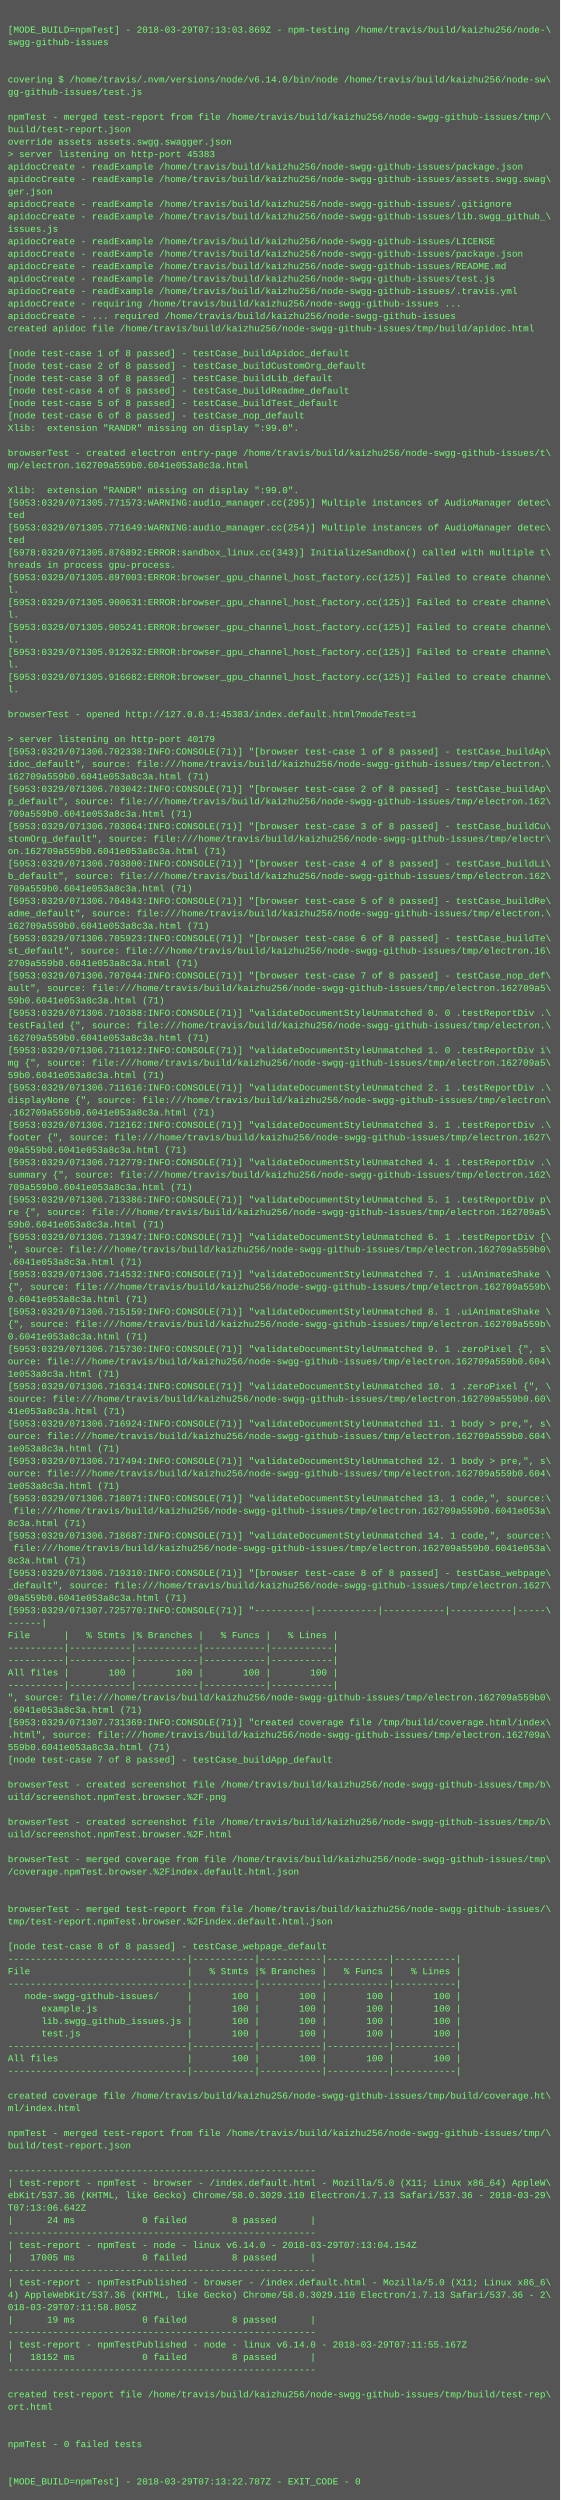
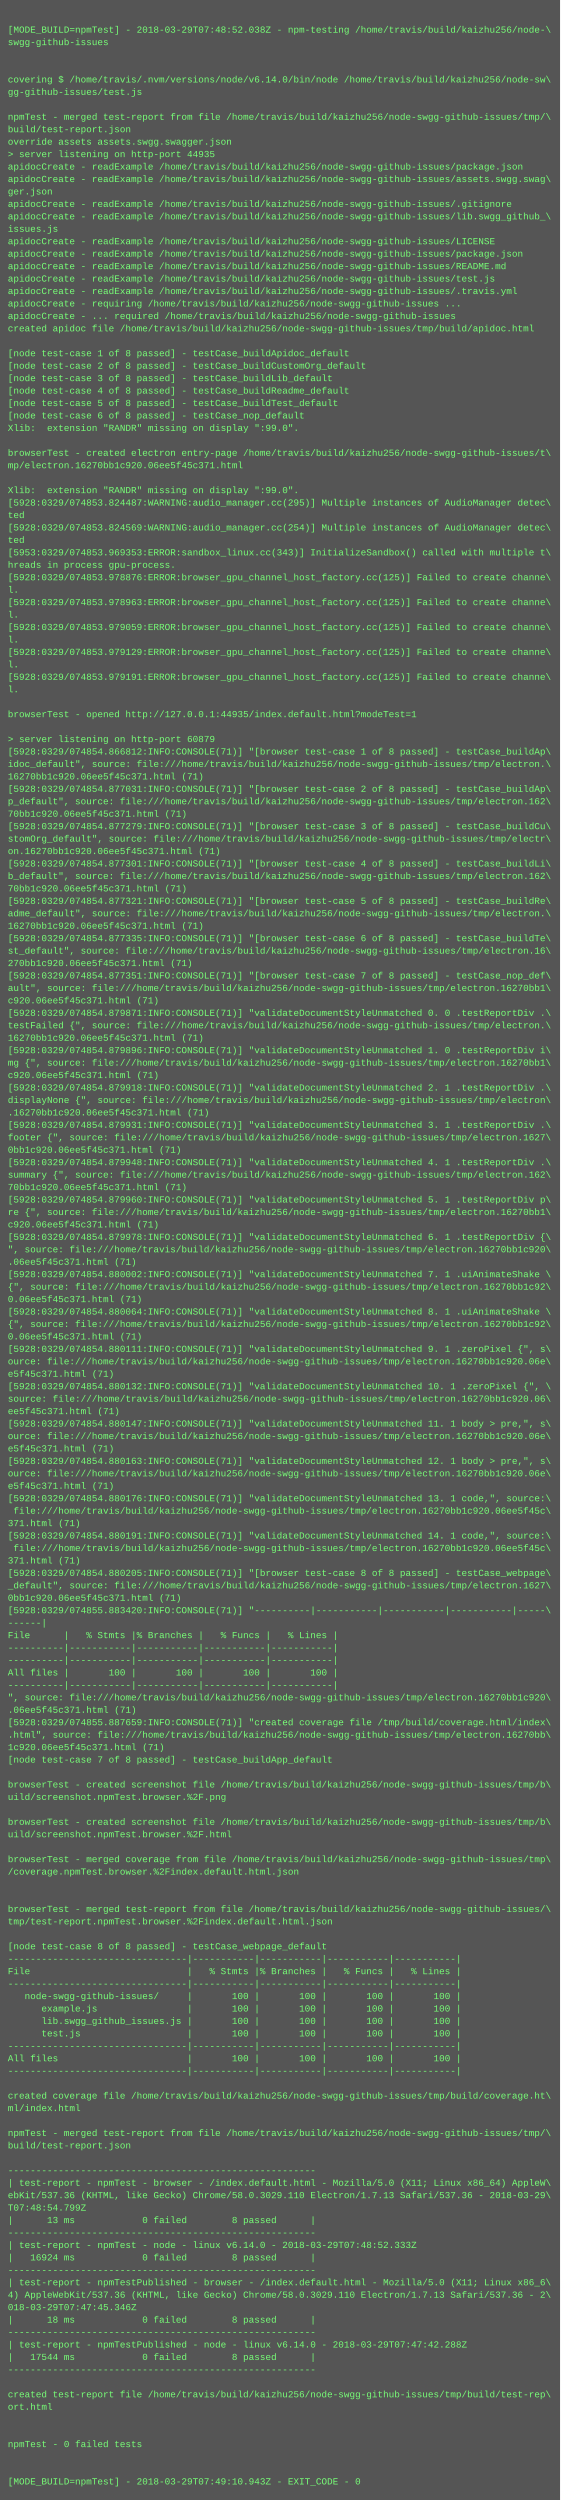
<svg xmlns="http://www.w3.org/2000/svg" height="3214" width="720">
  <rect height="3214" fill="#555" width="720" />
  <text fill="#7f7" font-family="Courier New" font-size="12" xml:space="preserve">
    <tspan x="10" y="26" />
-     <tspan x="10" y="42">[MODE_BUILD=npmTest] - 2018-03-29T07:13:03.869Z - npm-testing /home/travis/build/kaizhu256/node-\</tspan>
+     <tspan x="10" y="42">[MODE_BUILD=npmTest] - 2018-03-29T07:48:52.038Z - npm-testing /home/travis/build/kaizhu256/node-\</tspan>
    <tspan x="10" y="58">swgg-github-issues</tspan>
    <tspan x="10" y="74" />
    <tspan x="10" y="90" />
    <tspan x="10" y="106">covering $ /home/travis/.nvm/versions/node/v6.14.0/bin/node /home/travis/build/kaizhu256/node-sw\</tspan>
    <tspan x="10" y="122">gg-github-issues/test.js</tspan>
    <tspan x="10" y="138" />
    <tspan x="10" y="154">npmTest - merged test-report from file /home/travis/build/kaizhu256/node-swgg-github-issues/tmp/\</tspan>
    <tspan x="10" y="170">build/test-report.json</tspan>
    <tspan x="10" y="186">override assets assets.swgg.swagger.json</tspan>
-     <tspan x="10" y="202">&gt; server listening on http-port 45383</tspan>
+     <tspan x="10" y="202">&gt; server listening on http-port 44935</tspan>
    <tspan x="10" y="218">apidocCreate - readExample /home/travis/build/kaizhu256/node-swgg-github-issues/package.json</tspan>
    <tspan x="10" y="234">apidocCreate - readExample /home/travis/build/kaizhu256/node-swgg-github-issues/assets.swgg.swag\</tspan>
    <tspan x="10" y="250">ger.json</tspan>
    <tspan x="10" y="266">apidocCreate - readExample /home/travis/build/kaizhu256/node-swgg-github-issues/.gitignore</tspan>
    <tspan x="10" y="282">apidocCreate - readExample /home/travis/build/kaizhu256/node-swgg-github-issues/lib.swgg_github_\</tspan>
    <tspan x="10" y="298">issues.js</tspan>
    <tspan x="10" y="314">apidocCreate - readExample /home/travis/build/kaizhu256/node-swgg-github-issues/LICENSE</tspan>
    <tspan x="10" y="330">apidocCreate - readExample /home/travis/build/kaizhu256/node-swgg-github-issues/package.json</tspan>
    <tspan x="10" y="346">apidocCreate - readExample /home/travis/build/kaizhu256/node-swgg-github-issues/README.md</tspan>
    <tspan x="10" y="362">apidocCreate - readExample /home/travis/build/kaizhu256/node-swgg-github-issues/test.js</tspan>
    <tspan x="10" y="378">apidocCreate - readExample /home/travis/build/kaizhu256/node-swgg-github-issues/.travis.yml</tspan>
    <tspan x="10" y="394">apidocCreate - requiring /home/travis/build/kaizhu256/node-swgg-github-issues ...</tspan>
    <tspan x="10" y="410">apidocCreate - ... required /home/travis/build/kaizhu256/node-swgg-github-issues</tspan>
    <tspan x="10" y="426">created apidoc file /home/travis/build/kaizhu256/node-swgg-github-issues/tmp/build/apidoc.html</tspan>
    <tspan x="10" y="442" />
    <tspan x="10" y="458">[node test-case 1 of 8 passed] - testCase_buildApidoc_default</tspan>
    <tspan x="10" y="474">[node test-case 2 of 8 passed] - testCase_buildCustomOrg_default</tspan>
    <tspan x="10" y="490">[node test-case 3 of 8 passed] - testCase_buildLib_default</tspan>
    <tspan x="10" y="506">[node test-case 4 of 8 passed] - testCase_buildReadme_default</tspan>
    <tspan x="10" y="522">[node test-case 5 of 8 passed] - testCase_buildTest_default</tspan>
    <tspan x="10" y="538">[node test-case 6 of 8 passed] - testCase_nop_default</tspan>
    <tspan x="10" y="554">Xlib:  extension "RANDR" missing on display ":99.0".</tspan>
    <tspan x="10" y="570" />
    <tspan x="10" y="586">browserTest - created electron entry-page /home/travis/build/kaizhu256/node-swgg-github-issues/t\</tspan>
-     <tspan x="10" y="602">mp/electron.162709a559b0.6041e053a8c3a.html</tspan>
+     <tspan x="10" y="602">mp/electron.16270bb1c920.06ee5f45c371.html</tspan>
    <tspan x="10" y="618" />
    <tspan x="10" y="634">Xlib:  extension "RANDR" missing on display ":99.0".</tspan>
-     <tspan x="10" y="650">[5953:0329/071305.771573:WARNING:audio_manager.cc(295)] Multiple instances of AudioManager detec\</tspan>
+     <tspan x="10" y="650">[5928:0329/074853.824487:WARNING:audio_manager.cc(295)] Multiple instances of AudioManager detec\</tspan>
    <tspan x="10" y="666">ted</tspan>
-     <tspan x="10" y="682">[5953:0329/071305.771649:WARNING:audio_manager.cc(254)] Multiple instances of AudioManager detec\</tspan>
+     <tspan x="10" y="682">[5928:0329/074853.824569:WARNING:audio_manager.cc(254)] Multiple instances of AudioManager detec\</tspan>
    <tspan x="10" y="698">ted</tspan>
-     <tspan x="10" y="714">[5978:0329/071305.876892:ERROR:sandbox_linux.cc(343)] InitializeSandbox() called with multiple t\</tspan>
+     <tspan x="10" y="714">[5953:0329/074853.969353:ERROR:sandbox_linux.cc(343)] InitializeSandbox() called with multiple t\</tspan>
    <tspan x="10" y="730">hreads in process gpu-process. </tspan>
-     <tspan x="10" y="746">[5953:0329/071305.897003:ERROR:browser_gpu_channel_host_factory.cc(125)] Failed to create channe\</tspan>
+     <tspan x="10" y="746">[5928:0329/074853.978876:ERROR:browser_gpu_channel_host_factory.cc(125)] Failed to create channe\</tspan>
    <tspan x="10" y="762">l.</tspan>
-     <tspan x="10" y="778">[5953:0329/071305.900631:ERROR:browser_gpu_channel_host_factory.cc(125)] Failed to create channe\</tspan>
+     <tspan x="10" y="778">[5928:0329/074853.978963:ERROR:browser_gpu_channel_host_factory.cc(125)] Failed to create channe\</tspan>
    <tspan x="10" y="794">l.</tspan>
-     <tspan x="10" y="810">[5953:0329/071305.905241:ERROR:browser_gpu_channel_host_factory.cc(125)] Failed to create channe\</tspan>
+     <tspan x="10" y="810">[5928:0329/074853.979059:ERROR:browser_gpu_channel_host_factory.cc(125)] Failed to create channe\</tspan>
    <tspan x="10" y="826">l.</tspan>
-     <tspan x="10" y="842">[5953:0329/071305.912632:ERROR:browser_gpu_channel_host_factory.cc(125)] Failed to create channe\</tspan>
+     <tspan x="10" y="842">[5928:0329/074853.979129:ERROR:browser_gpu_channel_host_factory.cc(125)] Failed to create channe\</tspan>
    <tspan x="10" y="858">l.</tspan>
-     <tspan x="10" y="874">[5953:0329/071305.916682:ERROR:browser_gpu_channel_host_factory.cc(125)] Failed to create channe\</tspan>
+     <tspan x="10" y="874">[5928:0329/074853.979191:ERROR:browser_gpu_channel_host_factory.cc(125)] Failed to create channe\</tspan>
    <tspan x="10" y="890">l.</tspan>
    <tspan x="10" y="906" />
-     <tspan x="10" y="922">browserTest - opened http://127.0.0.1:45383/index.default.html?modeTest=1</tspan>
+     <tspan x="10" y="922">browserTest - opened http://127.0.0.1:44935/index.default.html?modeTest=1</tspan>
    <tspan x="10" y="938" />
-     <tspan x="10" y="954">&gt; server listening on http-port 40179</tspan>
-     <tspan x="10" y="970">[5953:0329/071306.702338:INFO:CONSOLE(71)] "[browser test-case 1 of 8 passed] - testCase_buildAp\</tspan>
+     <tspan x="10" y="954">&gt; server listening on http-port 60879</tspan>
+     <tspan x="10" y="970">[5928:0329/074854.866812:INFO:CONSOLE(71)] "[browser test-case 1 of 8 passed] - testCase_buildAp\</tspan>
    <tspan x="10" y="986">idoc_default", source: file:///home/travis/build/kaizhu256/node-swgg-github-issues/tmp/electron.\</tspan>
-     <tspan x="10" y="1002">162709a559b0.6041e053a8c3a.html (71)</tspan>
-     <tspan x="10" y="1018">[5953:0329/071306.703042:INFO:CONSOLE(71)] "[browser test-case 2 of 8 passed] - testCase_buildAp\</tspan>
+     <tspan x="10" y="1002">16270bb1c920.06ee5f45c371.html (71)</tspan>
+     <tspan x="10" y="1018">[5928:0329/074854.877031:INFO:CONSOLE(71)] "[browser test-case 2 of 8 passed] - testCase_buildAp\</tspan>
    <tspan x="10" y="1034">p_default", source: file:///home/travis/build/kaizhu256/node-swgg-github-issues/tmp/electron.162\</tspan>
-     <tspan x="10" y="1050">709a559b0.6041e053a8c3a.html (71)</tspan>
-     <tspan x="10" y="1066">[5953:0329/071306.703064:INFO:CONSOLE(71)] "[browser test-case 3 of 8 passed] - testCase_buildCu\</tspan>
+     <tspan x="10" y="1050">70bb1c920.06ee5f45c371.html (71)</tspan>
+     <tspan x="10" y="1066">[5928:0329/074854.877279:INFO:CONSOLE(71)] "[browser test-case 3 of 8 passed] - testCase_buildCu\</tspan>
    <tspan x="10" y="1082">stomOrg_default", source: file:///home/travis/build/kaizhu256/node-swgg-github-issues/tmp/electr\</tspan>
-     <tspan x="10" y="1098">on.162709a559b0.6041e053a8c3a.html (71)</tspan>
-     <tspan x="10" y="1114">[5953:0329/071306.703800:INFO:CONSOLE(71)] "[browser test-case 4 of 8 passed] - testCase_buildLi\</tspan>
+     <tspan x="10" y="1098">on.16270bb1c920.06ee5f45c371.html (71)</tspan>
+     <tspan x="10" y="1114">[5928:0329/074854.877301:INFO:CONSOLE(71)] "[browser test-case 4 of 8 passed] - testCase_buildLi\</tspan>
    <tspan x="10" y="1130">b_default", source: file:///home/travis/build/kaizhu256/node-swgg-github-issues/tmp/electron.162\</tspan>
-     <tspan x="10" y="1146">709a559b0.6041e053a8c3a.html (71)</tspan>
-     <tspan x="10" y="1162">[5953:0329/071306.704843:INFO:CONSOLE(71)] "[browser test-case 5 of 8 passed] - testCase_buildRe\</tspan>
+     <tspan x="10" y="1146">70bb1c920.06ee5f45c371.html (71)</tspan>
+     <tspan x="10" y="1162">[5928:0329/074854.877321:INFO:CONSOLE(71)] "[browser test-case 5 of 8 passed] - testCase_buildRe\</tspan>
    <tspan x="10" y="1178">adme_default", source: file:///home/travis/build/kaizhu256/node-swgg-github-issues/tmp/electron.\</tspan>
-     <tspan x="10" y="1194">162709a559b0.6041e053a8c3a.html (71)</tspan>
-     <tspan x="10" y="1210">[5953:0329/071306.705923:INFO:CONSOLE(71)] "[browser test-case 6 of 8 passed] - testCase_buildTe\</tspan>
+     <tspan x="10" y="1194">16270bb1c920.06ee5f45c371.html (71)</tspan>
+     <tspan x="10" y="1210">[5928:0329/074854.877335:INFO:CONSOLE(71)] "[browser test-case 6 of 8 passed] - testCase_buildTe\</tspan>
    <tspan x="10" y="1226">st_default", source: file:///home/travis/build/kaizhu256/node-swgg-github-issues/tmp/electron.16\</tspan>
-     <tspan x="10" y="1242">2709a559b0.6041e053a8c3a.html (71)</tspan>
-     <tspan x="10" y="1258">[5953:0329/071306.707044:INFO:CONSOLE(71)] "[browser test-case 7 of 8 passed] - testCase_nop_def\</tspan>
-     <tspan x="10" y="1274">ault", source: file:///home/travis/build/kaizhu256/node-swgg-github-issues/tmp/electron.162709a5\</tspan>
-     <tspan x="10" y="1290">59b0.6041e053a8c3a.html (71)</tspan>
-     <tspan x="10" y="1306">[5953:0329/071306.710388:INFO:CONSOLE(71)] "validateDocumentStyleUnmatched 0. 0 .testReportDiv .\</tspan>
+     <tspan x="10" y="1242">270bb1c920.06ee5f45c371.html (71)</tspan>
+     <tspan x="10" y="1258">[5928:0329/074854.877351:INFO:CONSOLE(71)] "[browser test-case 7 of 8 passed] - testCase_nop_def\</tspan>
+     <tspan x="10" y="1274">ault", source: file:///home/travis/build/kaizhu256/node-swgg-github-issues/tmp/electron.16270bb1\</tspan>
+     <tspan x="10" y="1290">c920.06ee5f45c371.html (71)</tspan>
+     <tspan x="10" y="1306">[5928:0329/074854.879871:INFO:CONSOLE(71)] "validateDocumentStyleUnmatched 0. 0 .testReportDiv .\</tspan>
    <tspan x="10" y="1322">testFailed {", source: file:///home/travis/build/kaizhu256/node-swgg-github-issues/tmp/electron.\</tspan>
-     <tspan x="10" y="1338">162709a559b0.6041e053a8c3a.html (71)</tspan>
-     <tspan x="10" y="1354">[5953:0329/071306.711012:INFO:CONSOLE(71)] "validateDocumentStyleUnmatched 1. 0 .testReportDiv i\</tspan>
-     <tspan x="10" y="1370">mg {", source: file:///home/travis/build/kaizhu256/node-swgg-github-issues/tmp/electron.162709a5\</tspan>
-     <tspan x="10" y="1386">59b0.6041e053a8c3a.html (71)</tspan>
-     <tspan x="10" y="1402">[5953:0329/071306.711616:INFO:CONSOLE(71)] "validateDocumentStyleUnmatched 2. 1 .testReportDiv .\</tspan>
+     <tspan x="10" y="1338">16270bb1c920.06ee5f45c371.html (71)</tspan>
+     <tspan x="10" y="1354">[5928:0329/074854.879896:INFO:CONSOLE(71)] "validateDocumentStyleUnmatched 1. 0 .testReportDiv i\</tspan>
+     <tspan x="10" y="1370">mg {", source: file:///home/travis/build/kaizhu256/node-swgg-github-issues/tmp/electron.16270bb1\</tspan>
+     <tspan x="10" y="1386">c920.06ee5f45c371.html (71)</tspan>
+     <tspan x="10" y="1402">[5928:0329/074854.879918:INFO:CONSOLE(71)] "validateDocumentStyleUnmatched 2. 1 .testReportDiv .\</tspan>
    <tspan x="10" y="1418">displayNone {", source: file:///home/travis/build/kaizhu256/node-swgg-github-issues/tmp/electron\</tspan>
-     <tspan x="10" y="1434">.162709a559b0.6041e053a8c3a.html (71)</tspan>
-     <tspan x="10" y="1450">[5953:0329/071306.712162:INFO:CONSOLE(71)] "validateDocumentStyleUnmatched 3. 1 .testReportDiv .\</tspan>
+     <tspan x="10" y="1434">.16270bb1c920.06ee5f45c371.html (71)</tspan>
+     <tspan x="10" y="1450">[5928:0329/074854.879931:INFO:CONSOLE(71)] "validateDocumentStyleUnmatched 3. 1 .testReportDiv .\</tspan>
    <tspan x="10" y="1466">footer {", source: file:///home/travis/build/kaizhu256/node-swgg-github-issues/tmp/electron.1627\</tspan>
-     <tspan x="10" y="1482">09a559b0.6041e053a8c3a.html (71)</tspan>
-     <tspan x="10" y="1498">[5953:0329/071306.712779:INFO:CONSOLE(71)] "validateDocumentStyleUnmatched 4. 1 .testReportDiv .\</tspan>
+     <tspan x="10" y="1482">0bb1c920.06ee5f45c371.html (71)</tspan>
+     <tspan x="10" y="1498">[5928:0329/074854.879948:INFO:CONSOLE(71)] "validateDocumentStyleUnmatched 4. 1 .testReportDiv .\</tspan>
    <tspan x="10" y="1514">summary {", source: file:///home/travis/build/kaizhu256/node-swgg-github-issues/tmp/electron.162\</tspan>
-     <tspan x="10" y="1530">709a559b0.6041e053a8c3a.html (71)</tspan>
-     <tspan x="10" y="1546">[5953:0329/071306.713386:INFO:CONSOLE(71)] "validateDocumentStyleUnmatched 5. 1 .testReportDiv p\</tspan>
-     <tspan x="10" y="1562">re {", source: file:///home/travis/build/kaizhu256/node-swgg-github-issues/tmp/electron.162709a5\</tspan>
-     <tspan x="10" y="1578">59b0.6041e053a8c3a.html (71)</tspan>
-     <tspan x="10" y="1594">[5953:0329/071306.713947:INFO:CONSOLE(71)] "validateDocumentStyleUnmatched 6. 1 .testReportDiv {\</tspan>
-     <tspan x="10" y="1610">", source: file:///home/travis/build/kaizhu256/node-swgg-github-issues/tmp/electron.162709a559b0\</tspan>
-     <tspan x="10" y="1626">.6041e053a8c3a.html (71)</tspan>
-     <tspan x="10" y="1642">[5953:0329/071306.714532:INFO:CONSOLE(71)] "validateDocumentStyleUnmatched 7. 1 .uiAnimateShake \</tspan>
-     <tspan x="10" y="1658">{", source: file:///home/travis/build/kaizhu256/node-swgg-github-issues/tmp/electron.162709a559b\</tspan>
-     <tspan x="10" y="1674">0.6041e053a8c3a.html (71)</tspan>
-     <tspan x="10" y="1690">[5953:0329/071306.715159:INFO:CONSOLE(71)] "validateDocumentStyleUnmatched 8. 1 .uiAnimateShake \</tspan>
-     <tspan x="10" y="1706">{", source: file:///home/travis/build/kaizhu256/node-swgg-github-issues/tmp/electron.162709a559b\</tspan>
-     <tspan x="10" y="1722">0.6041e053a8c3a.html (71)</tspan>
-     <tspan x="10" y="1738">[5953:0329/071306.715730:INFO:CONSOLE(71)] "validateDocumentStyleUnmatched 9. 1 .zeroPixel {", s\</tspan>
-     <tspan x="10" y="1754">ource: file:///home/travis/build/kaizhu256/node-swgg-github-issues/tmp/electron.162709a559b0.604\</tspan>
-     <tspan x="10" y="1770">1e053a8c3a.html (71)</tspan>
-     <tspan x="10" y="1786">[5953:0329/071306.716314:INFO:CONSOLE(71)] "validateDocumentStyleUnmatched 10. 1 .zeroPixel {", \</tspan>
-     <tspan x="10" y="1802">source: file:///home/travis/build/kaizhu256/node-swgg-github-issues/tmp/electron.162709a559b0.60\</tspan>
-     <tspan x="10" y="1818">41e053a8c3a.html (71)</tspan>
-     <tspan x="10" y="1834">[5953:0329/071306.716924:INFO:CONSOLE(71)] "validateDocumentStyleUnmatched 11. 1 body &gt; pre,", s\</tspan>
-     <tspan x="10" y="1850">ource: file:///home/travis/build/kaizhu256/node-swgg-github-issues/tmp/electron.162709a559b0.604\</tspan>
-     <tspan x="10" y="1866">1e053a8c3a.html (71)</tspan>
-     <tspan x="10" y="1882">[5953:0329/071306.717494:INFO:CONSOLE(71)] "validateDocumentStyleUnmatched 12. 1 body &gt; pre,", s\</tspan>
-     <tspan x="10" y="1898">ource: file:///home/travis/build/kaizhu256/node-swgg-github-issues/tmp/electron.162709a559b0.604\</tspan>
-     <tspan x="10" y="1914">1e053a8c3a.html (71)</tspan>
-     <tspan x="10" y="1930">[5953:0329/071306.718071:INFO:CONSOLE(71)] "validateDocumentStyleUnmatched 13. 1 code,", source:\</tspan>
-     <tspan x="10" y="1946"> file:///home/travis/build/kaizhu256/node-swgg-github-issues/tmp/electron.162709a559b0.6041e053a\</tspan>
-     <tspan x="10" y="1962">8c3a.html (71)</tspan>
-     <tspan x="10" y="1978">[5953:0329/071306.718687:INFO:CONSOLE(71)] "validateDocumentStyleUnmatched 14. 1 code,", source:\</tspan>
-     <tspan x="10" y="1994"> file:///home/travis/build/kaizhu256/node-swgg-github-issues/tmp/electron.162709a559b0.6041e053a\</tspan>
-     <tspan x="10" y="2010">8c3a.html (71)</tspan>
-     <tspan x="10" y="2026">[5953:0329/071306.719310:INFO:CONSOLE(71)] "[browser test-case 8 of 8 passed] - testCase_webpage\</tspan>
+     <tspan x="10" y="1530">70bb1c920.06ee5f45c371.html (71)</tspan>
+     <tspan x="10" y="1546">[5928:0329/074854.879960:INFO:CONSOLE(71)] "validateDocumentStyleUnmatched 5. 1 .testReportDiv p\</tspan>
+     <tspan x="10" y="1562">re {", source: file:///home/travis/build/kaizhu256/node-swgg-github-issues/tmp/electron.16270bb1\</tspan>
+     <tspan x="10" y="1578">c920.06ee5f45c371.html (71)</tspan>
+     <tspan x="10" y="1594">[5928:0329/074854.879978:INFO:CONSOLE(71)] "validateDocumentStyleUnmatched 6. 1 .testReportDiv {\</tspan>
+     <tspan x="10" y="1610">", source: file:///home/travis/build/kaizhu256/node-swgg-github-issues/tmp/electron.16270bb1c920\</tspan>
+     <tspan x="10" y="1626">.06ee5f45c371.html (71)</tspan>
+     <tspan x="10" y="1642">[5928:0329/074854.880002:INFO:CONSOLE(71)] "validateDocumentStyleUnmatched 7. 1 .uiAnimateShake \</tspan>
+     <tspan x="10" y="1658">{", source: file:///home/travis/build/kaizhu256/node-swgg-github-issues/tmp/electron.16270bb1c92\</tspan>
+     <tspan x="10" y="1674">0.06ee5f45c371.html (71)</tspan>
+     <tspan x="10" y="1690">[5928:0329/074854.880064:INFO:CONSOLE(71)] "validateDocumentStyleUnmatched 8. 1 .uiAnimateShake \</tspan>
+     <tspan x="10" y="1706">{", source: file:///home/travis/build/kaizhu256/node-swgg-github-issues/tmp/electron.16270bb1c92\</tspan>
+     <tspan x="10" y="1722">0.06ee5f45c371.html (71)</tspan>
+     <tspan x="10" y="1738">[5928:0329/074854.880111:INFO:CONSOLE(71)] "validateDocumentStyleUnmatched 9. 1 .zeroPixel {", s\</tspan>
+     <tspan x="10" y="1754">ource: file:///home/travis/build/kaizhu256/node-swgg-github-issues/tmp/electron.16270bb1c920.06e\</tspan>
+     <tspan x="10" y="1770">e5f45c371.html (71)</tspan>
+     <tspan x="10" y="1786">[5928:0329/074854.880132:INFO:CONSOLE(71)] "validateDocumentStyleUnmatched 10. 1 .zeroPixel {", \</tspan>
+     <tspan x="10" y="1802">source: file:///home/travis/build/kaizhu256/node-swgg-github-issues/tmp/electron.16270bb1c920.06\</tspan>
+     <tspan x="10" y="1818">ee5f45c371.html (71)</tspan>
+     <tspan x="10" y="1834">[5928:0329/074854.880147:INFO:CONSOLE(71)] "validateDocumentStyleUnmatched 11. 1 body &gt; pre,", s\</tspan>
+     <tspan x="10" y="1850">ource: file:///home/travis/build/kaizhu256/node-swgg-github-issues/tmp/electron.16270bb1c920.06e\</tspan>
+     <tspan x="10" y="1866">e5f45c371.html (71)</tspan>
+     <tspan x="10" y="1882">[5928:0329/074854.880163:INFO:CONSOLE(71)] "validateDocumentStyleUnmatched 12. 1 body &gt; pre,", s\</tspan>
+     <tspan x="10" y="1898">ource: file:///home/travis/build/kaizhu256/node-swgg-github-issues/tmp/electron.16270bb1c920.06e\</tspan>
+     <tspan x="10" y="1914">e5f45c371.html (71)</tspan>
+     <tspan x="10" y="1930">[5928:0329/074854.880176:INFO:CONSOLE(71)] "validateDocumentStyleUnmatched 13. 1 code,", source:\</tspan>
+     <tspan x="10" y="1946"> file:///home/travis/build/kaizhu256/node-swgg-github-issues/tmp/electron.16270bb1c920.06ee5f45c\</tspan>
+     <tspan x="10" y="1962">371.html (71)</tspan>
+     <tspan x="10" y="1978">[5928:0329/074854.880191:INFO:CONSOLE(71)] "validateDocumentStyleUnmatched 14. 1 code,", source:\</tspan>
+     <tspan x="10" y="1994"> file:///home/travis/build/kaizhu256/node-swgg-github-issues/tmp/electron.16270bb1c920.06ee5f45c\</tspan>
+     <tspan x="10" y="2010">371.html (71)</tspan>
+     <tspan x="10" y="2026">[5928:0329/074854.880205:INFO:CONSOLE(71)] "[browser test-case 8 of 8 passed] - testCase_webpage\</tspan>
    <tspan x="10" y="2042">_default", source: file:///home/travis/build/kaizhu256/node-swgg-github-issues/tmp/electron.1627\</tspan>
-     <tspan x="10" y="2058">09a559b0.6041e053a8c3a.html (71)</tspan>
-     <tspan x="10" y="2074">[5953:0329/071307.725770:INFO:CONSOLE(71)] "----------|-----------|-----------|-----------|-----\</tspan>
+     <tspan x="10" y="2058">0bb1c920.06ee5f45c371.html (71)</tspan>
+     <tspan x="10" y="2074">[5928:0329/074855.883420:INFO:CONSOLE(71)] "----------|-----------|-----------|-----------|-----\</tspan>
    <tspan x="10" y="2090">------|</tspan>
    <tspan x="10" y="2106">File      |   % Stmts |% Branches |   % Funcs |   % Lines |</tspan>
    <tspan x="10" y="2122">----------|-----------|-----------|-----------|-----------|</tspan>
    <tspan x="10" y="2138">----------|-----------|-----------|-----------|-----------|</tspan>
    <tspan x="10" y="2154">All files |       100 |       100 |       100 |       100 |</tspan>
    <tspan x="10" y="2170">----------|-----------|-----------|-----------|-----------|</tspan>
-     <tspan x="10" y="2186">", source: file:///home/travis/build/kaizhu256/node-swgg-github-issues/tmp/electron.162709a559b0\</tspan>
-     <tspan x="10" y="2202">.6041e053a8c3a.html (71)</tspan>
-     <tspan x="10" y="2218">[5953:0329/071307.731369:INFO:CONSOLE(71)] "created coverage file /tmp/build/coverage.html/index\</tspan>
-     <tspan x="10" y="2234">.html", source: file:///home/travis/build/kaizhu256/node-swgg-github-issues/tmp/electron.162709a\</tspan>
-     <tspan x="10" y="2250">559b0.6041e053a8c3a.html (71)</tspan>
+     <tspan x="10" y="2186">", source: file:///home/travis/build/kaizhu256/node-swgg-github-issues/tmp/electron.16270bb1c920\</tspan>
+     <tspan x="10" y="2202">.06ee5f45c371.html (71)</tspan>
+     <tspan x="10" y="2218">[5928:0329/074855.887659:INFO:CONSOLE(71)] "created coverage file /tmp/build/coverage.html/index\</tspan>
+     <tspan x="10" y="2234">.html", source: file:///home/travis/build/kaizhu256/node-swgg-github-issues/tmp/electron.16270bb\</tspan>
+     <tspan x="10" y="2250">1c920.06ee5f45c371.html (71)</tspan>
    <tspan x="10" y="2266">[node test-case 7 of 8 passed] - testCase_buildApp_default</tspan>
    <tspan x="10" y="2282" />
    <tspan x="10" y="2298">browserTest - created screenshot file /home/travis/build/kaizhu256/node-swgg-github-issues/tmp/b\</tspan>
    <tspan x="10" y="2314">uild/screenshot.npmTest.browser.%2F.png</tspan>
    <tspan x="10" y="2330" />
    <tspan x="10" y="2346">browserTest - created screenshot file /home/travis/build/kaizhu256/node-swgg-github-issues/tmp/b\</tspan>
    <tspan x="10" y="2362">uild/screenshot.npmTest.browser.%2F.html</tspan>
    <tspan x="10" y="2378" />
    <tspan x="10" y="2394">browserTest - merged coverage from file /home/travis/build/kaizhu256/node-swgg-github-issues/tmp\</tspan>
    <tspan x="10" y="2410">/coverage.npmTest.browser.%2Findex.default.html.json</tspan>
    <tspan x="10" y="2426" />
    <tspan x="10" y="2442" />
    <tspan x="10" y="2458">browserTest - merged test-report from file /home/travis/build/kaizhu256/node-swgg-github-issues/\</tspan>
    <tspan x="10" y="2474">tmp/test-report.npmTest.browser.%2Findex.default.html.json</tspan>
    <tspan x="10" y="2490" />
    <tspan x="10" y="2506">[node test-case 8 of 8 passed] - testCase_webpage_default</tspan>
    <tspan x="10" y="2522">--------------------------------|-----------|-----------|-----------|-----------|</tspan>
    <tspan x="10" y="2538">File                            |   % Stmts |% Branches |   % Funcs |   % Lines |</tspan>
    <tspan x="10" y="2554">--------------------------------|-----------|-----------|-----------|-----------|</tspan>
    <tspan x="10" y="2570">   node-swgg-github-issues/     |       100 |       100 |       100 |       100 |</tspan>
    <tspan x="10" y="2586">      example.js                |       100 |       100 |       100 |       100 |</tspan>
    <tspan x="10" y="2602">      lib.swgg_github_issues.js |       100 |       100 |       100 |       100 |</tspan>
    <tspan x="10" y="2618">      test.js                   |       100 |       100 |       100 |       100 |</tspan>
    <tspan x="10" y="2634">--------------------------------|-----------|-----------|-----------|-----------|</tspan>
    <tspan x="10" y="2650">All files                       |       100 |       100 |       100 |       100 |</tspan>
    <tspan x="10" y="2666">--------------------------------|-----------|-----------|-----------|-----------|</tspan>
    <tspan x="10" y="2682" />
    <tspan x="10" y="2698">created coverage file /home/travis/build/kaizhu256/node-swgg-github-issues/tmp/build/coverage.ht\</tspan>
    <tspan x="10" y="2714">ml/index.html</tspan>
    <tspan x="10" y="2730" />
    <tspan x="10" y="2746">npmTest - merged test-report from file /home/travis/build/kaizhu256/node-swgg-github-issues/tmp/\</tspan>
    <tspan x="10" y="2762">build/test-report.json</tspan>
    <tspan x="10" y="2778" />
    <tspan x="10" y="2794">-------------------------------------------------------</tspan>
    <tspan x="10" y="2810">| test-report - npmTest - browser - /index.default.html - Mozilla/5.0 (X11; Linux x86_64) AppleW\</tspan>
    <tspan x="10" y="2826">ebKit/537.36 (KHTML, like Gecko) Chrome/58.0.3029.110 Electron/1.7.13 Safari/537.36 - 2018-03-29\</tspan>
-     <tspan x="10" y="2842">T07:13:06.642Z</tspan>
-     <tspan x="10" y="2858">|      24 ms            0 failed        8 passed      |</tspan>
+     <tspan x="10" y="2842">T07:48:54.799Z</tspan>
+     <tspan x="10" y="2858">|      13 ms            0 failed        8 passed      |</tspan>
    <tspan x="10" y="2874">-------------------------------------------------------</tspan>
-     <tspan x="10" y="2890">| test-report - npmTest - node - linux v6.14.0 - 2018-03-29T07:13:04.154Z</tspan>
-     <tspan x="10" y="2906">|   17005 ms            0 failed        8 passed      |</tspan>
+     <tspan x="10" y="2890">| test-report - npmTest - node - linux v6.14.0 - 2018-03-29T07:48:52.333Z</tspan>
+     <tspan x="10" y="2906">|   16924 ms            0 failed        8 passed      |</tspan>
    <tspan x="10" y="2922">-------------------------------------------------------</tspan>
    <tspan x="10" y="2938">| test-report - npmTestPublished - browser - /index.default.html - Mozilla/5.0 (X11; Linux x86_6\</tspan>
    <tspan x="10" y="2954">4) AppleWebKit/537.36 (KHTML, like Gecko) Chrome/58.0.3029.110 Electron/1.7.13 Safari/537.36 - 2\</tspan>
-     <tspan x="10" y="2970">018-03-29T07:11:58.805Z</tspan>
-     <tspan x="10" y="2986">|      19 ms            0 failed        8 passed      |</tspan>
+     <tspan x="10" y="2970">018-03-29T07:47:45.346Z</tspan>
+     <tspan x="10" y="2986">|      18 ms            0 failed        8 passed      |</tspan>
    <tspan x="10" y="3002">-------------------------------------------------------</tspan>
-     <tspan x="10" y="3018">| test-report - npmTestPublished - node - linux v6.14.0 - 2018-03-29T07:11:55.167Z</tspan>
-     <tspan x="10" y="3034">|   18152 ms            0 failed        8 passed      |</tspan>
+     <tspan x="10" y="3018">| test-report - npmTestPublished - node - linux v6.14.0 - 2018-03-29T07:47:42.288Z</tspan>
+     <tspan x="10" y="3034">|   17544 ms            0 failed        8 passed      |</tspan>
    <tspan x="10" y="3050">-------------------------------------------------------</tspan>
    <tspan x="10" y="3066" />
    <tspan x="10" y="3082">created test-report file /home/travis/build/kaizhu256/node-swgg-github-issues/tmp/build/test-rep\</tspan>
    <tspan x="10" y="3098">ort.html</tspan>
    <tspan x="10" y="3114" />
    <tspan x="10" y="3130" />
    <tspan x="10" y="3146">npmTest - 0 failed tests</tspan>
    <tspan x="10" y="3162" />
    <tspan x="10" y="3178" />
-     <tspan x="10" y="3194">[MODE_BUILD=npmTest] - 2018-03-29T07:13:22.787Z - EXIT_CODE - 0</tspan>
+     <tspan x="10" y="3194">[MODE_BUILD=npmTest] - 2018-03-29T07:49:10.943Z - EXIT_CODE - 0</tspan>
  </text>
</svg>
